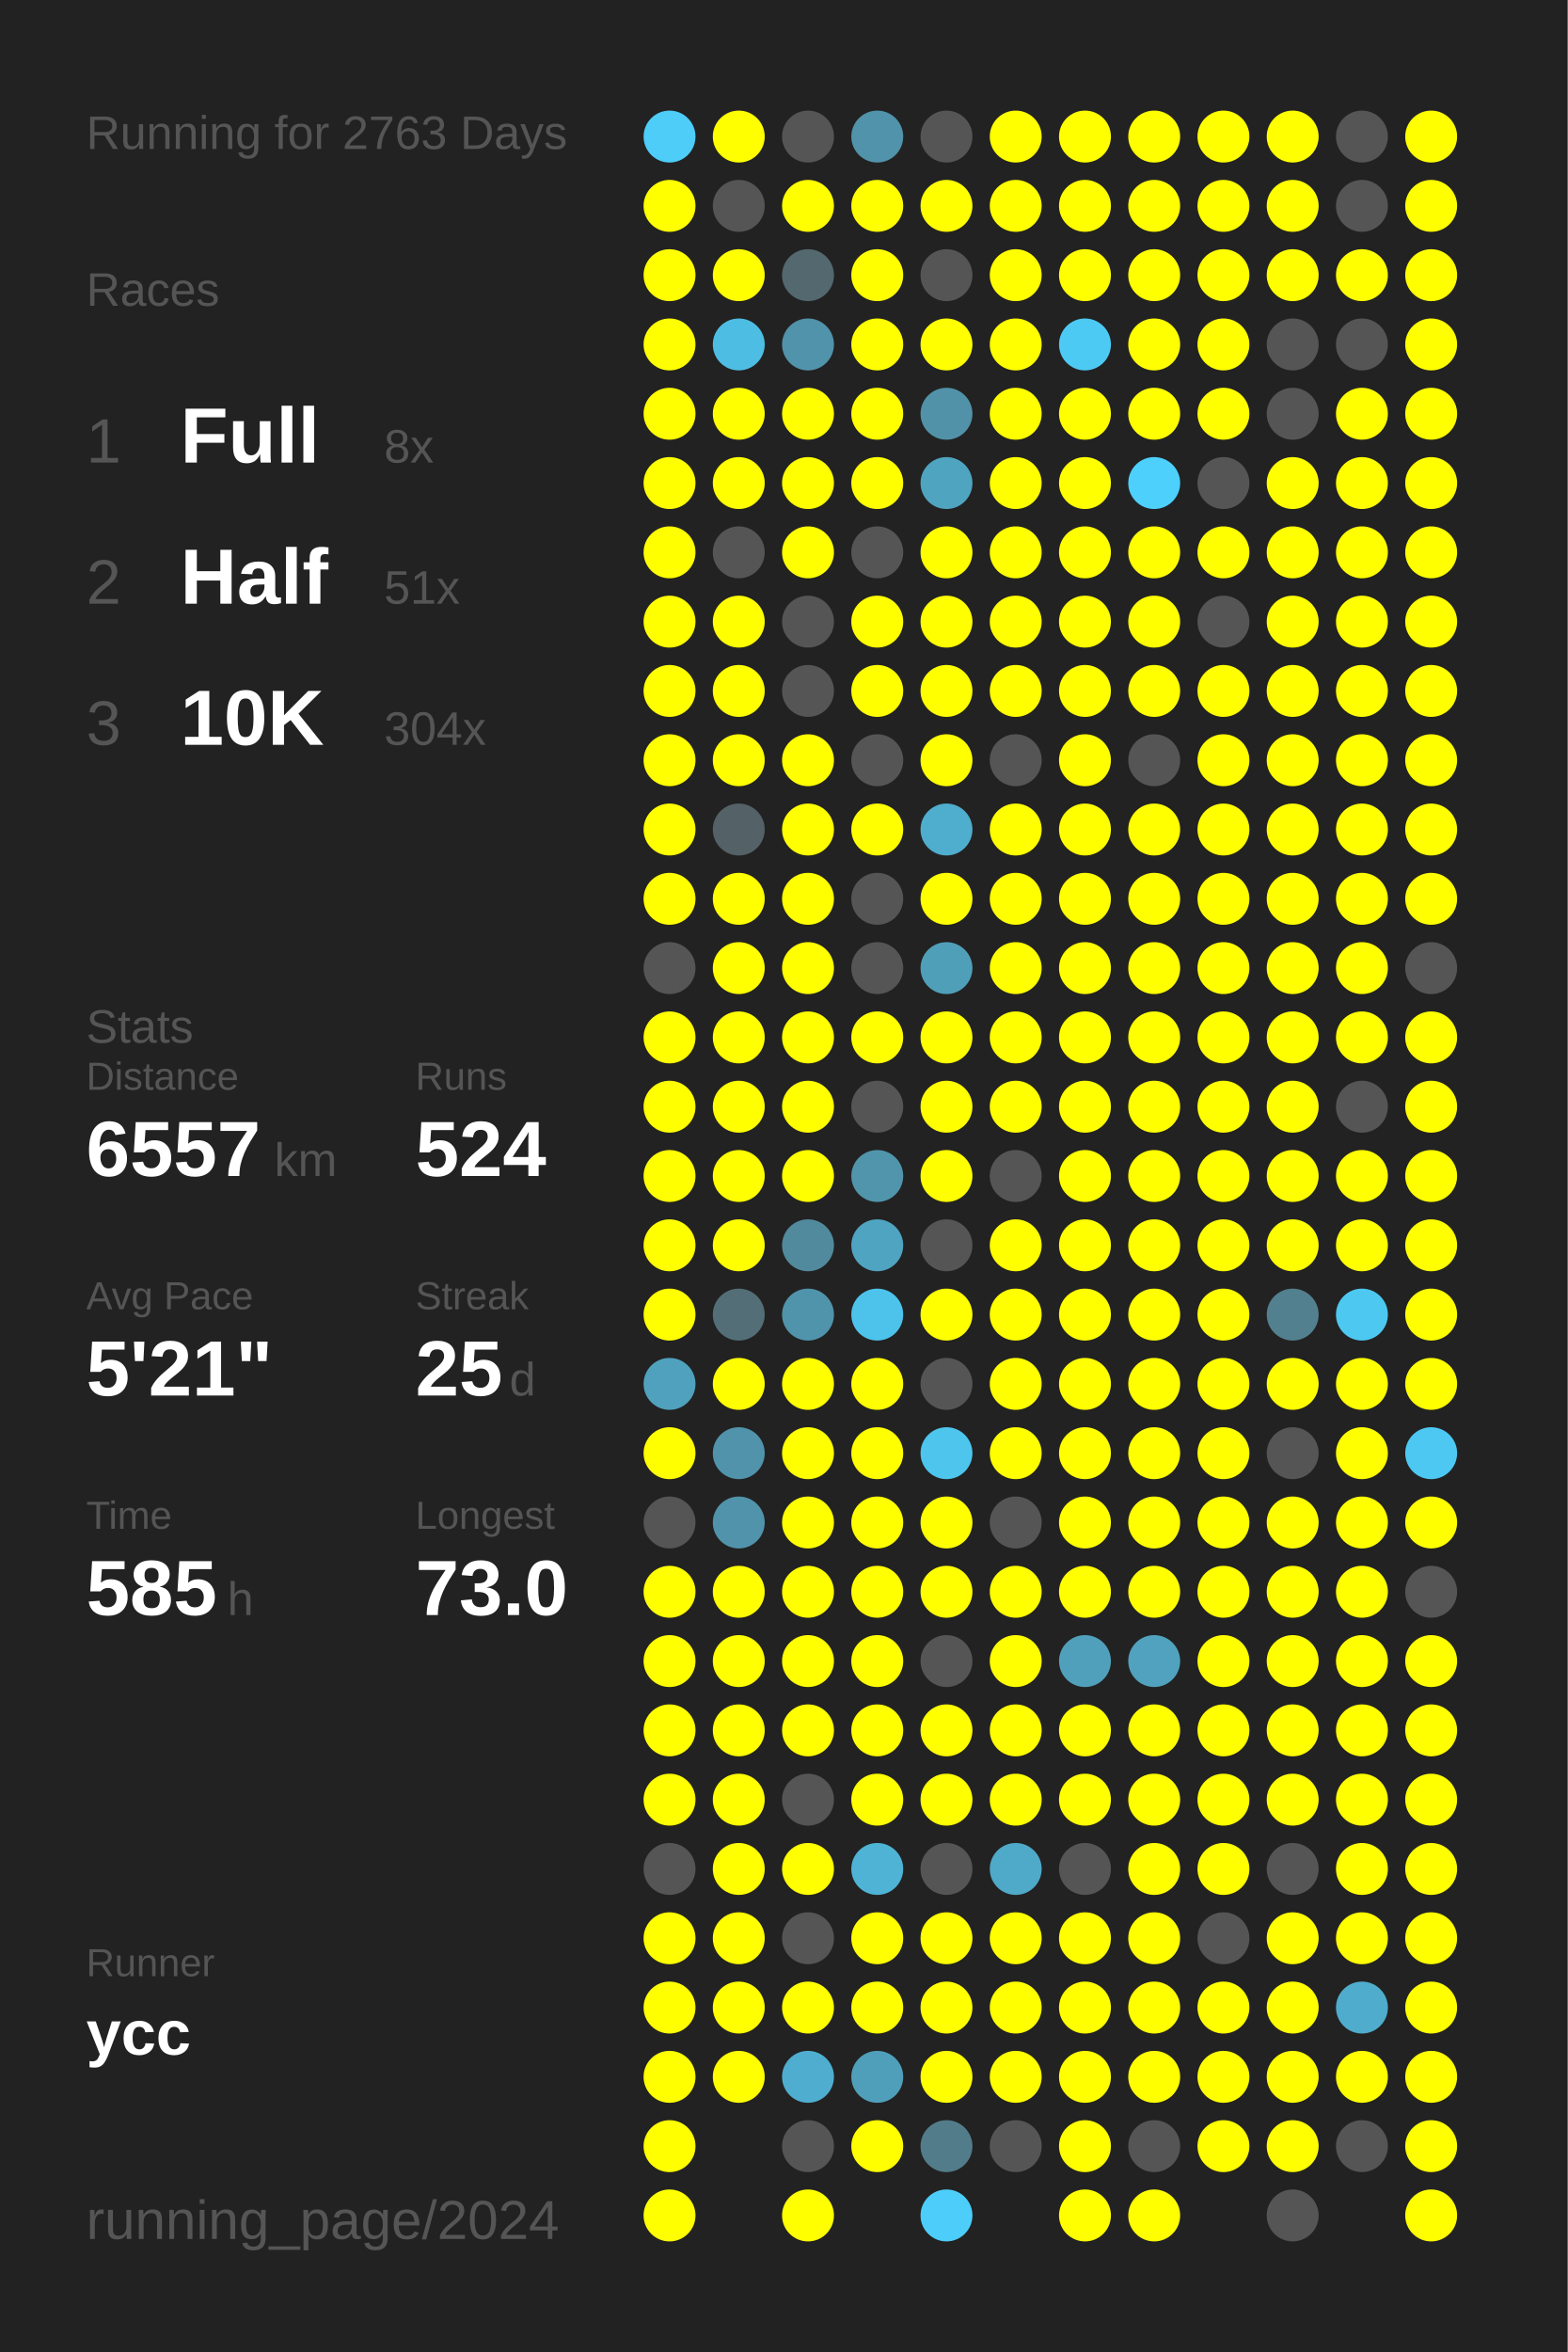
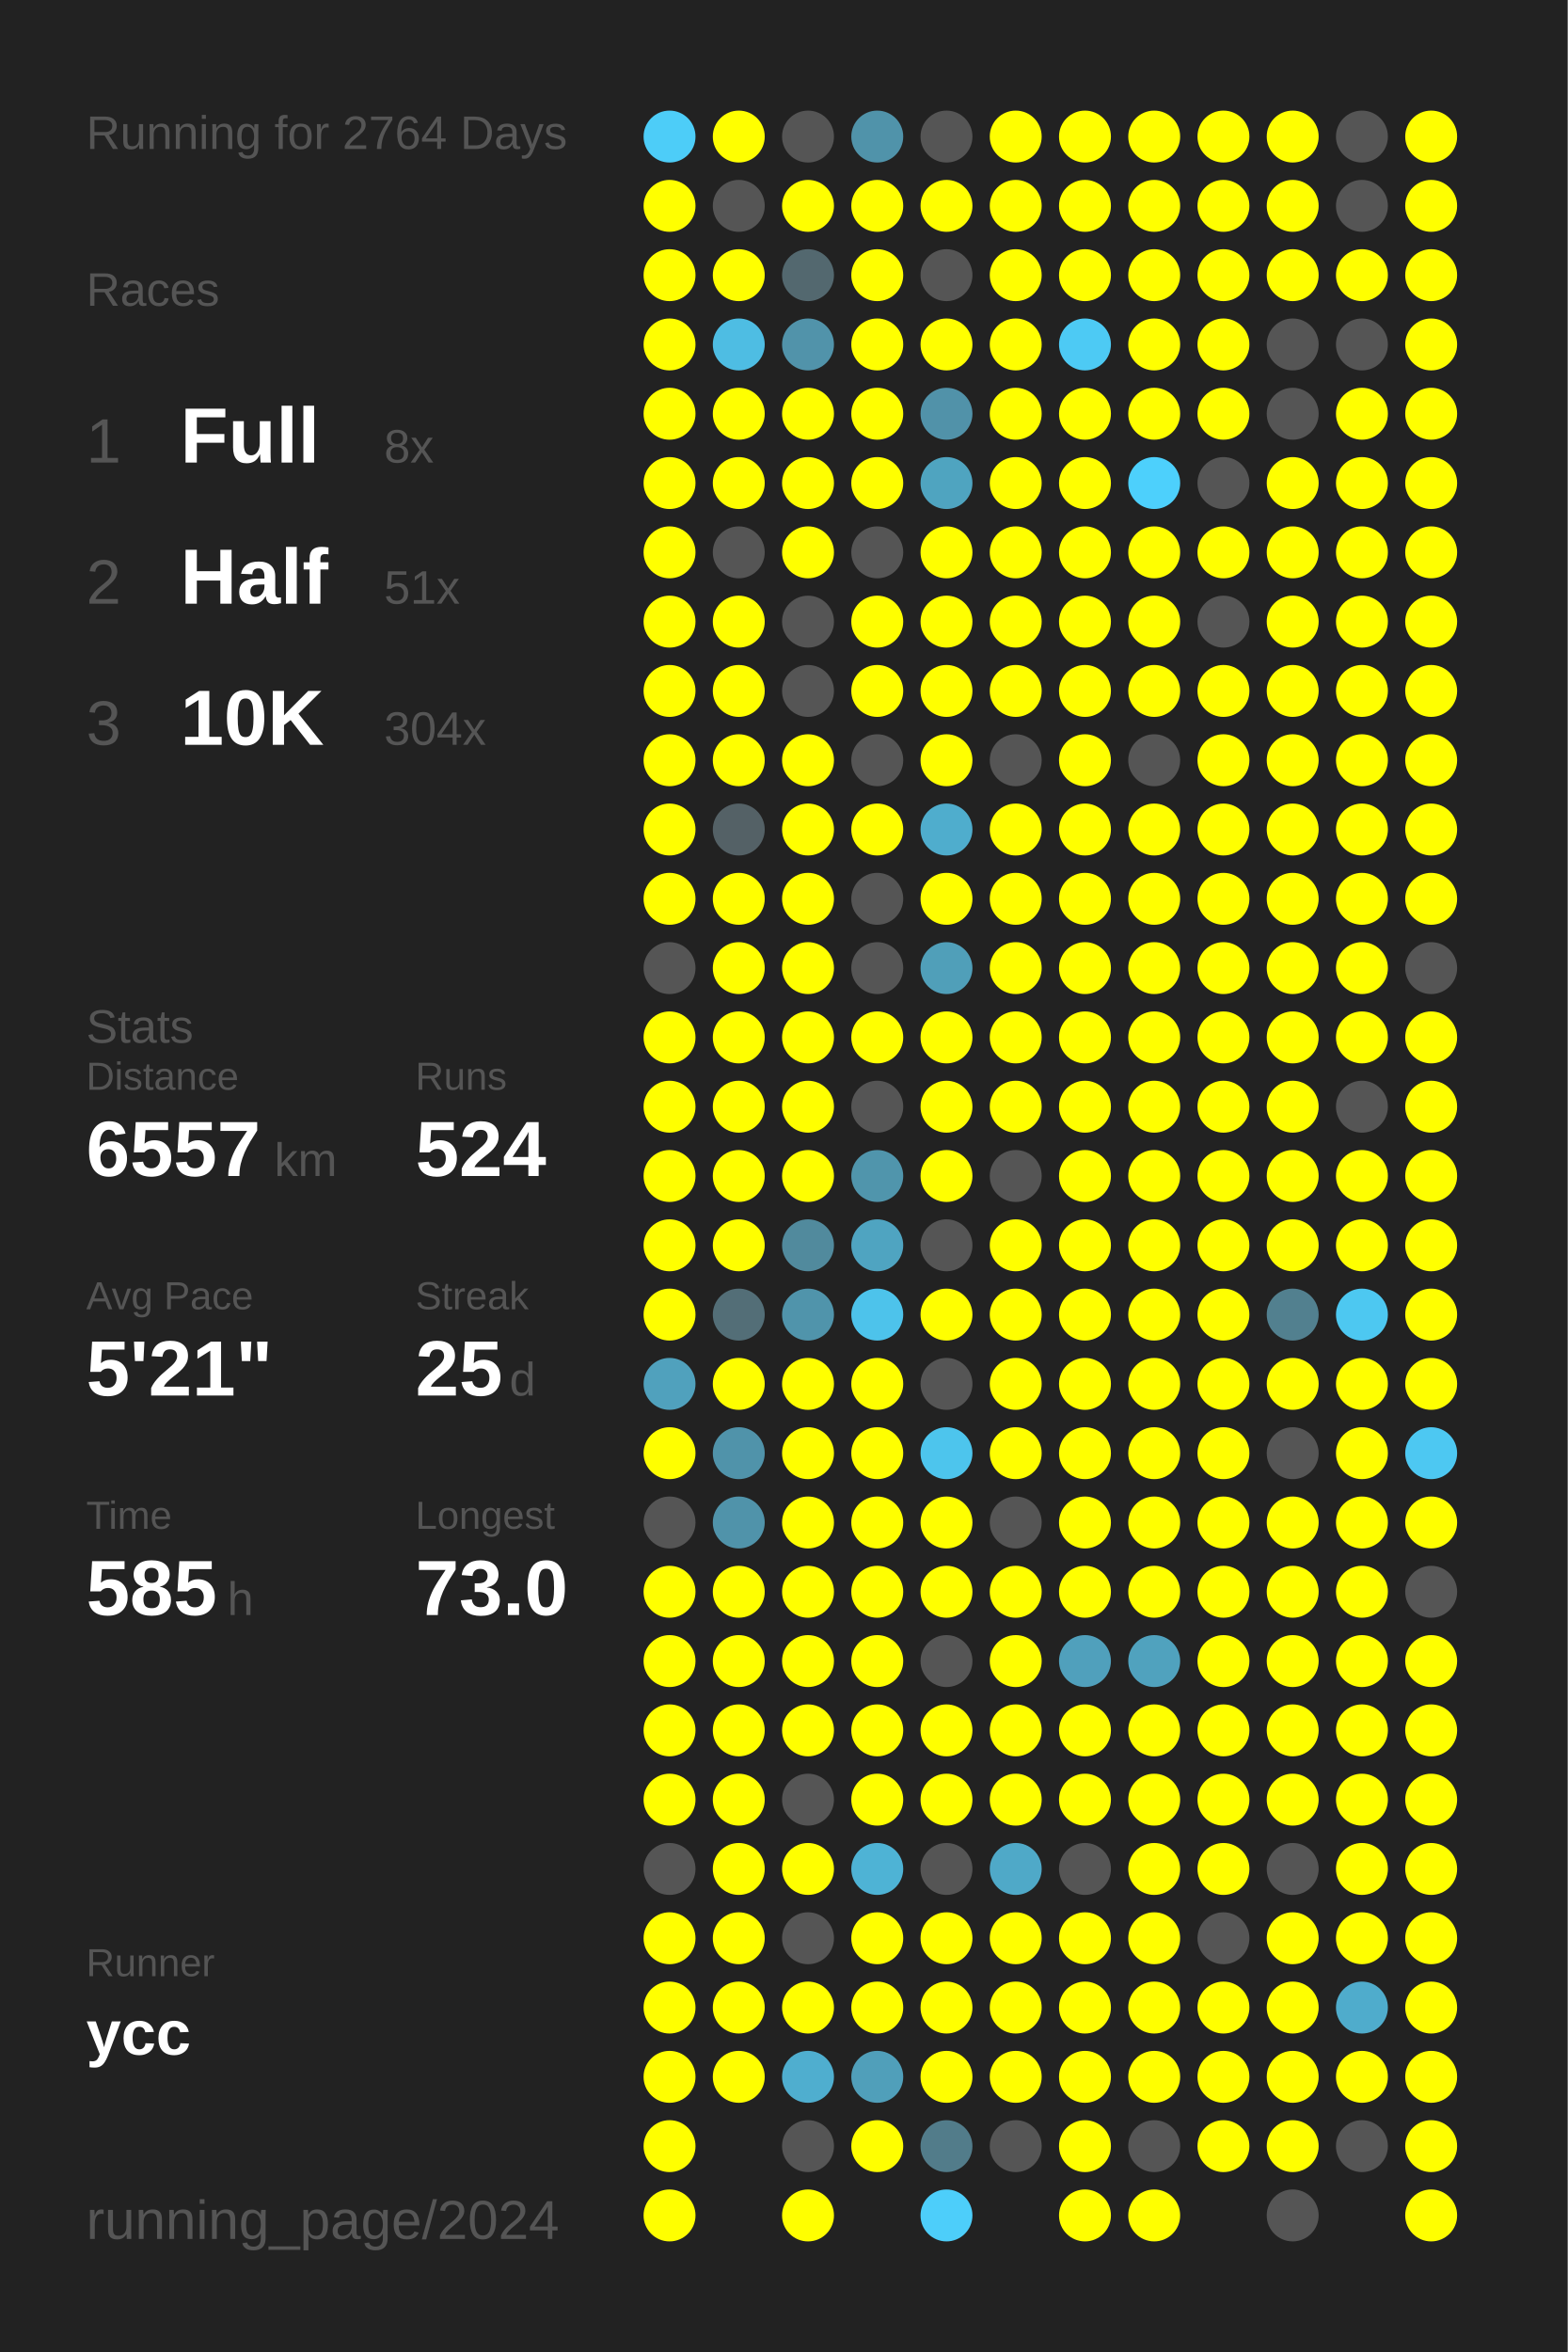
<svg xmlns="http://www.w3.org/2000/svg" baseProfile="full" height="300mm" version="1.1" viewBox="0,0,200,300" width="200mm">
  <defs />
  <rect fill="#222222" height="300" width="200" x="0" y="0" />
-   <text fill="#555555" style="font-size:6px; font-family:Arial;" x="11" y="19">Running for 2763 Days</text>
+   <text fill="#555555" style="font-size:6px; font-family:Arial;" x="11" y="19">Running for 2764 Days</text>
  <text fill="#555555" style="font-size:6px; font-family:Arial;" x="11" y="39">Races</text>
  <text fill="#555555" style="font-size:8px; font-family:Arial;" x="11" y="59">1</text>
  <text fill="#FFFFFF" style="font-size:10px; font-family:Arial; font-weight:bold;" x="23" y="59">Full</text>
  <text fill="#555555" style="font-size:6px; font-family:Arial;" x="49" y="59">8x</text>
  <text fill="#555555" style="font-size:8px; font-family:Arial;" x="11" y="77">2</text>
  <text fill="#FFFFFF" style="font-size:10px; font-family:Arial; font-weight:bold;" x="23" y="77">Half</text>
  <text fill="#555555" style="font-size:6px; font-family:Arial;" x="49" y="77">51x</text>
  <text fill="#555555" style="font-size:8px; font-family:Arial;" x="11" y="95">3</text>
  <text fill="#FFFFFF" style="font-size:10px; font-family:Arial; font-weight:bold;" x="23" y="95">10K</text>
  <text fill="#555555" style="font-size:6px; font-family:Arial;" x="49" y="95">304x</text>
  <text fill="#555555" style="font-size:6px; font-family:Arial;" x="11" y="133">Stats</text>
  <text fill="#555555" style="font-size:5px; font-family:Arial;" x="11" y="139">Distance</text>
  <text fill="#FFFFFF" style="font-size:10px; font-family:Arial; font-weight:bold;" x="11" y="150">6557</text>
  <text fill="#555555" style="font-size:6px; font-family:Arial;" x="35" y="150">km</text>
  <text fill="#555555" style="font-size:5px; font-family:Arial;" x="53" y="139">Runs</text>
  <text fill="#FFFFFF" style="font-size:10px; font-family:Arial; font-weight:bold;" x="53" y="150">524</text>
  <text fill="#555555" style="font-size:5px; font-family:Arial;" x="11" y="167">Avg Pace</text>
  <text fill="#FFFFFF" style="font-size:10px; font-family:Arial; font-weight:bold;" x="11" y="178">5'21"</text>
  <text fill="#555555" style="font-size:5px; font-family:Arial;" x="53" y="167">Streak</text>
  <text fill="#FFFFFF" style="font-size:10px; font-family:Arial; font-weight:bold;" x="53" y="178">25</text>
  <text fill="#555555" style="font-size:6px; font-family:Arial;" x="65" y="178">d</text>
  <text fill="#555555" style="font-size:5px; font-family:Arial;" x="11" y="195">Time</text>
  <text fill="#FFFFFF" style="font-size:10px; font-family:Arial; font-weight:bold;" x="11" y="206">585</text>
  <text fill="#555555" style="font-size:6px; font-family:Arial;" x="29" y="206">h</text>
  <text fill="#555555" style="font-size:5px; font-family:Arial;" x="53" y="195">Longest</text>
  <text fill="#FFFFFF" style="font-size:10px; font-family:Arial; font-weight:bold;" x="53" y="206">73.0</text>
  <text fill="#555555" style="font-size:5px; font-family:Arial;" x="11" y="252.065">Runner</text>
  <text fill="#FFFFFF" style="font-size:8px; font-family:Arial; font-weight:bold;" x="11" y="262.065">ycc</text>
  <text fill="#555555" style="font-size:7px; font-family:Arial;" x="11" y="285.581">running_page/2024</text>
  <circle cx="85.417" cy="17.419" fill="#4dcdf8" r="3.312" />
  <circle cx="85.417" cy="26.258" fill="#FFFF00" r="3.312" />
  <circle cx="85.417" cy="35.097" fill="#FFFF00" r="3.312" />
  <circle cx="85.417" cy="43.935" fill="#FFFF00" r="3.312" />
  <circle cx="85.417" cy="52.774" fill="#FFFF00" r="3.312" />
  <circle cx="85.417" cy="61.613" fill="#FFFF00" r="3.312" />
  <circle cx="85.417" cy="70.452" fill="#FFFF00" r="3.312" />
  <circle cx="85.417" cy="79.29" fill="#FFFF00" r="3.312" />
  <circle cx="85.417" cy="88.129" fill="#FFFF00" r="3.312" />
  <circle cx="85.417" cy="96.968" fill="#FFFF00" r="3.312" />
  <circle cx="85.417" cy="105.806" fill="#FFFF00" r="3.312" />
  <circle cx="85.417" cy="114.645" fill="#FFFF00" r="3.312" />
  <circle cx="85.417" cy="123.484" fill="#555555" r="3.312" />
  <circle cx="85.417" cy="132.323" fill="#FFFF00" r="3.312" />
  <circle cx="85.417" cy="141.161" fill="#FFFF00" r="3.312" />
  <circle cx="85.417" cy="150" fill="#FFFF00" r="3.312" />
  <circle cx="85.417" cy="158.839" fill="#FFFF00" r="3.312" />
  <circle cx="85.417" cy="167.677" fill="#FFFF00" r="3.312" />
  <circle cx="85.417" cy="176.516" fill="#50a1bd" r="3.312" />
  <circle cx="85.417" cy="185.355" fill="#FFFF00" r="3.312" />
  <circle cx="85.417" cy="194.194" fill="#555555" r="3.312" />
  <circle cx="85.417" cy="203.032" fill="#FFFF00" r="3.312" />
  <circle cx="85.417" cy="211.871" fill="#FFFF00" r="3.312" />
  <circle cx="85.417" cy="220.71" fill="#FFFF00" r="3.312" />
  <circle cx="85.417" cy="229.548" fill="#FFFF00" r="3.312" />
  <circle cx="85.417" cy="238.387" fill="#555555" r="3.312" />
  <circle cx="85.417" cy="247.226" fill="#FFFF00" r="3.312" />
  <circle cx="85.417" cy="256.065" fill="#FFFF00" r="3.312" />
  <circle cx="85.417" cy="264.903" fill="#FFFF00" r="3.312" />
  <circle cx="85.417" cy="273.742" fill="#FFFF00" r="3.312" />
  <circle cx="85.417" cy="282.581" fill="#FFFF00" r="3.312" />
  <circle cx="94.25" cy="17.419" fill="#FFFF00" r="3.312" />
  <circle cx="94.25" cy="26.258" fill="#555555" r="3.312" />
  <circle cx="94.25" cy="35.097" fill="#FFFF00" r="3.312" />
  <circle cx="94.25" cy="43.935" fill="#4ebde3" r="3.312" />
  <circle cx="94.25" cy="52.774" fill="#FFFF00" r="3.312" />
  <circle cx="94.25" cy="61.613" fill="#FFFF00" r="3.312" />
  <circle cx="94.25" cy="70.452" fill="#555555" r="3.312" />
  <circle cx="94.25" cy="79.29" fill="#FFFF00" r="3.312" />
  <circle cx="94.25" cy="88.129" fill="#FFFF00" r="3.312" />
  <circle cx="94.25" cy="96.968" fill="#FFFF00" r="3.312" />
  <circle cx="94.25" cy="105.806" fill="#546166" r="3.312" />
  <circle cx="94.25" cy="114.645" fill="#FFFF00" r="3.312" />
  <circle cx="94.25" cy="123.484" fill="#FFFF00" r="3.312" />
  <circle cx="94.25" cy="132.323" fill="#FFFF00" r="3.312" />
  <circle cx="94.25" cy="141.161" fill="#FFFF00" r="3.312" />
  <circle cx="94.25" cy="150" fill="#FFFF00" r="3.312" />
  <circle cx="94.25" cy="158.839" fill="#FFFF00" r="3.312" />
  <circle cx="94.25" cy="167.677" fill="#536e77" r="3.312" />
  <circle cx="94.25" cy="176.516" fill="#FFFF00" r="3.312" />
  <circle cx="94.25" cy="185.355" fill="#5093aa" r="3.312" />
  <circle cx="94.25" cy="194.194" fill="#5093aa" r="3.312" />
  <circle cx="94.25" cy="203.032" fill="#FFFF00" r="3.312" />
  <circle cx="94.25" cy="211.871" fill="#FFFF00" r="3.312" />
  <circle cx="94.25" cy="220.71" fill="#FFFF00" r="3.312" />
  <circle cx="94.25" cy="229.548" fill="#FFFF00" r="3.312" />
  <circle cx="94.25" cy="238.387" fill="#FFFF00" r="3.312" />
  <circle cx="94.25" cy="247.226" fill="#FFFF00" r="3.312" />
  <circle cx="94.25" cy="256.065" fill="#FFFF00" r="3.312" />
  <circle cx="94.25" cy="264.903" fill="#FFFF00" r="3.312" />
  <circle cx="103.083" cy="17.419" fill="#555555" r="3.312" />
  <circle cx="103.083" cy="26.258" fill="#FFFF00" r="3.312" />
  <circle cx="103.083" cy="35.097" fill="#53686f" r="3.312" />
  <circle cx="103.083" cy="43.935" fill="#5193aa" r="3.312" />
  <circle cx="103.083" cy="52.774" fill="#FFFF00" r="3.312" />
  <circle cx="103.083" cy="61.613" fill="#FFFF00" r="3.312" />
  <circle cx="103.083" cy="70.452" fill="#FFFF00" r="3.312" />
  <circle cx="103.083" cy="79.29" fill="#555555" r="3.312" />
  <circle cx="103.083" cy="88.129" fill="#555555" r="3.312" />
  <circle cx="103.083" cy="96.968" fill="#FFFF00" r="3.312" />
  <circle cx="103.083" cy="105.806" fill="#FFFF00" r="3.312" />
  <circle cx="103.083" cy="114.645" fill="#FFFF00" r="3.312" />
  <circle cx="103.083" cy="123.484" fill="#FFFF00" r="3.312" />
  <circle cx="103.083" cy="132.323" fill="#FFFF00" r="3.312" />
  <circle cx="103.083" cy="141.161" fill="#FFFF00" r="3.312" />
  <circle cx="103.083" cy="150" fill="#FFFF00" r="3.312" />
  <circle cx="103.083" cy="158.839" fill="#518a9d" r="3.312" />
  <circle cx="103.083" cy="167.677" fill="#5094ab" r="3.312" />
  <circle cx="103.083" cy="176.516" fill="#FFFF00" r="3.312" />
  <circle cx="103.083" cy="185.355" fill="#FFFF00" r="3.312" />
  <circle cx="103.083" cy="194.194" fill="#FFFF00" r="3.312" />
  <circle cx="103.083" cy="203.032" fill="#FFFF00" r="3.312" />
  <circle cx="103.083" cy="211.871" fill="#FFFF00" r="3.312" />
  <circle cx="103.083" cy="220.71" fill="#FFFF00" r="3.312" />
  <circle cx="103.083" cy="229.548" fill="#555555" r="3.312" />
  <circle cx="103.083" cy="238.387" fill="#FFFF00" r="3.312" />
  <circle cx="103.083" cy="247.226" fill="#555555" r="3.312" />
  <circle cx="103.083" cy="256.065" fill="#FFFF00" r="3.312" />
  <circle cx="103.083" cy="264.903" fill="#4faecf" r="3.312" />
  <circle cx="103.083" cy="273.742" fill="#555555" r="3.312" />
  <circle cx="103.083" cy="282.581" fill="#FFFF00" r="3.312" />
  <circle cx="111.917" cy="17.419" fill="#5093aa" r="3.312" />
  <circle cx="111.917" cy="26.258" fill="#FFFF00" r="3.312" />
  <circle cx="111.917" cy="35.097" fill="#FFFF00" r="3.312" />
  <circle cx="111.917" cy="43.935" fill="#FFFF00" r="3.312" />
  <circle cx="111.917" cy="52.774" fill="#FFFF00" r="3.312" />
  <circle cx="111.917" cy="61.613" fill="#FFFF00" r="3.312" />
  <circle cx="111.917" cy="70.452" fill="#555555" r="3.312" />
  <circle cx="111.917" cy="79.29" fill="#FFFF00" r="3.312" />
  <circle cx="111.917" cy="88.129" fill="#FFFF00" r="3.312" />
  <circle cx="111.917" cy="96.968" fill="#555555" r="3.312" />
  <circle cx="111.917" cy="105.806" fill="#FFFF00" r="3.312" />
  <circle cx="111.917" cy="114.645" fill="#555555" r="3.312" />
  <circle cx="111.917" cy="123.484" fill="#555555" r="3.312" />
  <circle cx="111.917" cy="132.323" fill="#FFFF00" r="3.312" />
  <circle cx="111.917" cy="141.161" fill="#555555" r="3.312" />
  <circle cx="111.917" cy="150" fill="#5095ac" r="3.312" />
  <circle cx="111.917" cy="158.839" fill="#4fa4c1" r="3.312" />
  <circle cx="111.917" cy="167.677" fill="#4dc3eb" r="3.312" />
  <circle cx="111.917" cy="176.516" fill="#FFFF00" r="3.312" />
  <circle cx="111.917" cy="185.355" fill="#FFFF00" r="3.312" />
  <circle cx="111.917" cy="194.194" fill="#FFFF00" r="3.312" />
  <circle cx="111.917" cy="203.032" fill="#FFFF00" r="3.312" />
  <circle cx="111.917" cy="211.871" fill="#FFFF00" r="3.312" />
  <circle cx="111.917" cy="220.71" fill="#FFFF00" r="3.312" />
  <circle cx="111.917" cy="229.548" fill="#FFFF00" r="3.312" />
  <circle cx="111.917" cy="238.387" fill="#4eb3d5" r="3.312" />
  <circle cx="111.917" cy="247.226" fill="#FFFF00" r="3.312" />
  <circle cx="111.917" cy="256.065" fill="#FFFF00" r="3.312" />
  <circle cx="111.917" cy="264.903" fill="#509fba" r="3.312" />
  <circle cx="111.917" cy="273.742" fill="#FFFF00" r="3.312" />
  <circle cx="120.75" cy="17.419" fill="#555555" r="3.312" />
  <circle cx="120.75" cy="26.258" fill="#FFFF00" r="3.312" />
  <circle cx="120.75" cy="35.097" fill="#555555" r="3.312" />
  <circle cx="120.75" cy="43.935" fill="#FFFF00" r="3.312" />
  <circle cx="120.75" cy="52.774" fill="#5192a9" r="3.312" />
  <circle cx="120.75" cy="61.613" fill="#4fa4c0" r="3.312" />
  <circle cx="120.75" cy="70.452" fill="#FFFF00" r="3.312" />
  <circle cx="120.75" cy="79.29" fill="#FFFF00" r="3.312" />
  <circle cx="120.75" cy="88.129" fill="#FFFF00" r="3.312" />
  <circle cx="120.75" cy="96.968" fill="#FFFF00" r="3.312" />
  <circle cx="120.75" cy="105.806" fill="#4fadcd" r="3.312" />
  <circle cx="120.75" cy="114.645" fill="#FFFF00" r="3.312" />
  <circle cx="120.75" cy="123.484" fill="#509fb9" r="3.312" />
  <circle cx="120.75" cy="132.323" fill="#FFFF00" r="3.312" />
  <circle cx="120.75" cy="141.161" fill="#FFFF00" r="3.312" />
  <circle cx="120.75" cy="150" fill="#FFFF00" r="3.312" />
  <circle cx="120.75" cy="158.839" fill="#555555" r="3.312" />
  <circle cx="120.75" cy="167.677" fill="#FFFF00" r="3.312" />
  <circle cx="120.75" cy="176.516" fill="#555555" r="3.312" />
  <circle cx="120.75" cy="185.355" fill="#4dc5ed" r="3.312" />
  <circle cx="120.75" cy="194.194" fill="#FFFF00" r="3.312" />
  <circle cx="120.75" cy="203.032" fill="#FFFF00" r="3.312" />
  <circle cx="120.75" cy="211.871" fill="#555555" r="3.312" />
  <circle cx="120.75" cy="220.71" fill="#FFFF00" r="3.312" />
  <circle cx="120.75" cy="229.548" fill="#FFFF00" r="3.312" />
  <circle cx="120.75" cy="238.387" fill="#555555" r="3.312" />
  <circle cx="120.75" cy="247.226" fill="#FFFF00" r="3.312" />
  <circle cx="120.75" cy="256.065" fill="#FFFF00" r="3.312" />
  <circle cx="120.75" cy="264.903" fill="#FFFF00" r="3.312" />
  <circle cx="120.75" cy="273.742" fill="#527c8a" r="3.312" />
  <circle cx="120.75" cy="282.581" fill="#4dcefa" r="3.312" />
  <circle cx="129.583" cy="17.419" fill="#FFFF00" r="3.312" />
  <circle cx="129.583" cy="26.258" fill="#FFFF00" r="3.312" />
  <circle cx="129.583" cy="35.097" fill="#FFFF00" r="3.312" />
  <circle cx="129.583" cy="43.935" fill="#FFFF00" r="3.312" />
  <circle cx="129.583" cy="52.774" fill="#FFFF00" r="3.312" />
  <circle cx="129.583" cy="61.613" fill="#FFFF00" r="3.312" />
  <circle cx="129.583" cy="70.452" fill="#FFFF00" r="3.312" />
  <circle cx="129.583" cy="79.29" fill="#FFFF00" r="3.312" />
  <circle cx="129.583" cy="88.129" fill="#FFFF00" r="3.312" />
  <circle cx="129.583" cy="96.968" fill="#555555" r="3.312" />
  <circle cx="129.583" cy="105.806" fill="#FFFF00" r="3.312" />
  <circle cx="129.583" cy="114.645" fill="#FFFF00" r="3.312" />
  <circle cx="129.583" cy="123.484" fill="#FFFF00" r="3.312" />
  <circle cx="129.583" cy="132.323" fill="#FFFF00" r="3.312" />
  <circle cx="129.583" cy="141.161" fill="#FFFF00" r="3.312" />
  <circle cx="129.583" cy="150" fill="#555555" r="3.312" />
  <circle cx="129.583" cy="158.839" fill="#FFFF00" r="3.312" />
  <circle cx="129.583" cy="167.677" fill="#FFFF00" r="3.312" />
  <circle cx="129.583" cy="176.516" fill="#FFFF00" r="3.312" />
  <circle cx="129.583" cy="185.355" fill="#FFFF00" r="3.312" />
  <circle cx="129.583" cy="194.194" fill="#555555" r="3.312" />
  <circle cx="129.583" cy="203.032" fill="#FFFF00" r="3.312" />
  <circle cx="129.583" cy="211.871" fill="#FFFF00" r="3.312" />
  <circle cx="129.583" cy="220.71" fill="#FFFF00" r="3.312" />
  <circle cx="129.583" cy="229.548" fill="#FFFF00" r="3.312" />
  <circle cx="129.583" cy="238.387" fill="#4fa9c8" r="3.312" />
  <circle cx="129.583" cy="247.226" fill="#FFFF00" r="3.312" />
  <circle cx="129.583" cy="256.065" fill="#FFFF00" r="3.312" />
  <circle cx="129.583" cy="264.903" fill="#FFFF00" r="3.312" />
  <circle cx="129.583" cy="273.742" fill="#555555" r="3.312" />
  <circle cx="138.417" cy="17.419" fill="#FFFF00" r="3.312" />
  <circle cx="138.417" cy="26.258" fill="#FFFF00" r="3.312" />
  <circle cx="138.417" cy="35.097" fill="#FFFF00" r="3.312" />
  <circle cx="138.417" cy="43.935" fill="#4dcaf4" r="3.312" />
  <circle cx="138.417" cy="52.774" fill="#FFFF00" r="3.312" />
  <circle cx="138.417" cy="61.613" fill="#FFFF00" r="3.312" />
  <circle cx="138.417" cy="70.452" fill="#FFFF00" r="3.312" />
  <circle cx="138.417" cy="79.29" fill="#FFFF00" r="3.312" />
  <circle cx="138.417" cy="88.129" fill="#FFFF00" r="3.312" />
  <circle cx="138.417" cy="96.968" fill="#FFFF00" r="3.312" />
  <circle cx="138.417" cy="105.806" fill="#FFFF00" r="3.312" />
  <circle cx="138.417" cy="114.645" fill="#FFFF00" r="3.312" />
  <circle cx="138.417" cy="123.484" fill="#FFFF00" r="3.312" />
  <circle cx="138.417" cy="132.323" fill="#FFFF00" r="3.312" />
  <circle cx="138.417" cy="141.161" fill="#FFFF00" r="3.312" />
  <circle cx="138.417" cy="150" fill="#FFFF00" r="3.312" />
  <circle cx="138.417" cy="158.839" fill="#FFFF00" r="3.312" />
  <circle cx="138.417" cy="167.677" fill="#FFFF00" r="3.312" />
  <circle cx="138.417" cy="176.516" fill="#FFFF00" r="3.312" />
  <circle cx="138.417" cy="185.355" fill="#FFFF00" r="3.312" />
  <circle cx="138.417" cy="194.194" fill="#FFFF00" r="3.312" />
  <circle cx="138.417" cy="203.032" fill="#FFFF00" r="3.312" />
  <circle cx="138.417" cy="211.871" fill="#50a0bc" r="3.312" />
  <circle cx="138.417" cy="220.71" fill="#FFFF00" r="3.312" />
  <circle cx="138.417" cy="229.548" fill="#FFFF00" r="3.312" />
  <circle cx="138.417" cy="238.387" fill="#555555" r="3.312" />
  <circle cx="138.417" cy="247.226" fill="#FFFF00" r="3.312" />
  <circle cx="138.417" cy="256.065" fill="#FFFF00" r="3.312" />
  <circle cx="138.417" cy="264.903" fill="#FFFF00" r="3.312" />
  <circle cx="138.417" cy="273.742" fill="#FFFF00" r="3.312" />
  <circle cx="138.417" cy="282.581" fill="#FFFF00" r="3.312" />
  <circle cx="147.25" cy="17.419" fill="#FFFF00" r="3.312" />
  <circle cx="147.25" cy="26.258" fill="#FFFF00" r="3.312" />
  <circle cx="147.25" cy="35.097" fill="#FFFF00" r="3.312" />
  <circle cx="147.25" cy="43.935" fill="#FFFF00" r="3.312" />
  <circle cx="147.25" cy="52.774" fill="#FFFF00" r="3.312" />
  <circle cx="147.25" cy="61.613" fill="#4dd0fc" r="3.312" />
  <circle cx="147.25" cy="70.452" fill="#FFFF00" r="3.312" />
  <circle cx="147.25" cy="79.29" fill="#FFFF00" r="3.312" />
  <circle cx="147.25" cy="88.129" fill="#FFFF00" r="3.312" />
  <circle cx="147.25" cy="96.968" fill="#555555" r="3.312" />
  <circle cx="147.25" cy="105.806" fill="#FFFF00" r="3.312" />
  <circle cx="147.25" cy="114.645" fill="#FFFF00" r="3.312" />
  <circle cx="147.25" cy="123.484" fill="#FFFF00" r="3.312" />
  <circle cx="147.25" cy="132.323" fill="#FFFF00" r="3.312" />
  <circle cx="147.25" cy="141.161" fill="#FFFF00" r="3.312" />
  <circle cx="147.25" cy="150" fill="#FFFF00" r="3.312" />
  <circle cx="147.25" cy="158.839" fill="#FFFF00" r="3.312" />
  <circle cx="147.25" cy="167.677" fill="#FFFF00" r="3.312" />
  <circle cx="147.25" cy="176.516" fill="#FFFF00" r="3.312" />
  <circle cx="147.25" cy="185.355" fill="#FFFF00" r="3.312" />
  <circle cx="147.25" cy="194.194" fill="#FFFF00" r="3.312" />
  <circle cx="147.25" cy="203.032" fill="#FFFF00" r="3.312" />
  <circle cx="147.25" cy="211.871" fill="#50a2be" r="3.312" />
  <circle cx="147.25" cy="220.71" fill="#FFFF00" r="3.312" />
  <circle cx="147.25" cy="229.548" fill="#FFFF00" r="3.312" />
  <circle cx="147.25" cy="238.387" fill="#FFFF00" r="3.312" />
  <circle cx="147.25" cy="247.226" fill="#FFFF00" r="3.312" />
  <circle cx="147.25" cy="256.065" fill="#FFFF00" r="3.312" />
  <circle cx="147.25" cy="264.903" fill="#FFFF00" r="3.312" />
  <circle cx="147.25" cy="273.742" fill="#555555" r="3.312" />
  <circle cx="147.25" cy="282.581" fill="#FFFF00" r="3.312" />
  <circle cx="156.083" cy="17.419" fill="#FFFF00" r="3.312" />
  <circle cx="156.083" cy="26.258" fill="#FFFF00" r="3.312" />
  <circle cx="156.083" cy="35.097" fill="#FFFF00" r="3.312" />
  <circle cx="156.083" cy="43.935" fill="#FFFF00" r="3.312" />
  <circle cx="156.083" cy="52.774" fill="#FFFF00" r="3.312" />
  <circle cx="156.083" cy="61.613" fill="#555555" r="3.312" />
  <circle cx="156.083" cy="70.452" fill="#FFFF00" r="3.312" />
  <circle cx="156.083" cy="79.29" fill="#555555" r="3.312" />
  <circle cx="156.083" cy="88.129" fill="#FFFF00" r="3.312" />
  <circle cx="156.083" cy="96.968" fill="#FFFF00" r="3.312" />
  <circle cx="156.083" cy="105.806" fill="#FFFF00" r="3.312" />
  <circle cx="156.083" cy="114.645" fill="#FFFF00" r="3.312" />
  <circle cx="156.083" cy="123.484" fill="#FFFF00" r="3.312" />
  <circle cx="156.083" cy="132.323" fill="#FFFF00" r="3.312" />
  <circle cx="156.083" cy="141.161" fill="#FFFF00" r="3.312" />
  <circle cx="156.083" cy="150" fill="#FFFF00" r="3.312" />
  <circle cx="156.083" cy="158.839" fill="#FFFF00" r="3.312" />
  <circle cx="156.083" cy="167.677" fill="#FFFF00" r="3.312" />
  <circle cx="156.083" cy="176.516" fill="#FFFF00" r="3.312" />
  <circle cx="156.083" cy="185.355" fill="#FFFF00" r="3.312" />
  <circle cx="156.083" cy="194.194" fill="#FFFF00" r="3.312" />
  <circle cx="156.083" cy="203.032" fill="#FFFF00" r="3.312" />
  <circle cx="156.083" cy="211.871" fill="#FFFF00" r="3.312" />
  <circle cx="156.083" cy="220.71" fill="#FFFF00" r="3.312" />
  <circle cx="156.083" cy="229.548" fill="#FFFF00" r="3.312" />
  <circle cx="156.083" cy="238.387" fill="#FFFF00" r="3.312" />
  <circle cx="156.083" cy="247.226" fill="#555555" r="3.312" />
  <circle cx="156.083" cy="256.065" fill="#FFFF00" r="3.312" />
  <circle cx="156.083" cy="264.903" fill="#FFFF00" r="3.312" />
  <circle cx="156.083" cy="273.742" fill="#FFFF00" r="3.312" />
  <circle cx="164.917" cy="17.419" fill="#FFFF00" r="3.312" />
  <circle cx="164.917" cy="26.258" fill="#FFFF00" r="3.312" />
  <circle cx="164.917" cy="35.097" fill="#FFFF00" r="3.312" />
  <circle cx="164.917" cy="43.935" fill="#555555" r="3.312" />
  <circle cx="164.917" cy="52.774" fill="#555555" r="3.312" />
  <circle cx="164.917" cy="61.613" fill="#FFFF00" r="3.312" />
  <circle cx="164.917" cy="70.452" fill="#FFFF00" r="3.312" />
  <circle cx="164.917" cy="79.29" fill="#FFFF00" r="3.312" />
  <circle cx="164.917" cy="88.129" fill="#FFFF00" r="3.312" />
  <circle cx="164.917" cy="96.968" fill="#FFFF00" r="3.312" />
  <circle cx="164.917" cy="105.806" fill="#FFFF00" r="3.312" />
  <circle cx="164.917" cy="114.645" fill="#FFFF00" r="3.312" />
  <circle cx="164.917" cy="123.484" fill="#FFFF00" r="3.312" />
  <circle cx="164.917" cy="132.323" fill="#FFFF00" r="3.312" />
  <circle cx="164.917" cy="141.161" fill="#FFFF00" r="3.312" />
  <circle cx="164.917" cy="150" fill="#FFFF00" r="3.312" />
  <circle cx="164.917" cy="158.839" fill="#FFFF00" r="3.312" />
  <circle cx="164.917" cy="167.677" fill="#52808f" r="3.312" />
  <circle cx="164.917" cy="176.516" fill="#FFFF00" r="3.312" />
  <circle cx="164.917" cy="185.355" fill="#555555" r="3.312" />
  <circle cx="164.917" cy="194.194" fill="#FFFF00" r="3.312" />
  <circle cx="164.917" cy="203.032" fill="#FFFF00" r="3.312" />
  <circle cx="164.917" cy="211.871" fill="#FFFF00" r="3.312" />
  <circle cx="164.917" cy="220.71" fill="#FFFF00" r="3.312" />
  <circle cx="164.917" cy="229.548" fill="#FFFF00" r="3.312" />
  <circle cx="164.917" cy="238.387" fill="#555555" r="3.312" />
  <circle cx="164.917" cy="247.226" fill="#FFFF00" r="3.312" />
  <circle cx="164.917" cy="256.065" fill="#FFFF00" r="3.312" />
  <circle cx="164.917" cy="264.903" fill="#FFFF00" r="3.312" />
  <circle cx="164.917" cy="273.742" fill="#FFFF00" r="3.312" />
  <circle cx="164.917" cy="282.581" fill="#555555" r="3.312" />
  <circle cx="173.75" cy="17.419" fill="#555555" r="3.312" />
  <circle cx="173.75" cy="26.258" fill="#555555" r="3.312" />
  <circle cx="173.75" cy="35.097" fill="#FFFF00" r="3.312" />
  <circle cx="173.75" cy="43.935" fill="#555555" r="3.312" />
  <circle cx="173.75" cy="52.774" fill="#FFFF00" r="3.312" />
  <circle cx="173.75" cy="61.613" fill="#FFFF00" r="3.312" />
  <circle cx="173.75" cy="70.452" fill="#FFFF00" r="3.312" />
  <circle cx="173.75" cy="79.29" fill="#FFFF00" r="3.312" />
  <circle cx="173.75" cy="88.129" fill="#FFFF00" r="3.312" />
  <circle cx="173.75" cy="96.968" fill="#FFFF00" r="3.312" />
  <circle cx="173.75" cy="105.806" fill="#FFFF00" r="3.312" />
  <circle cx="173.75" cy="114.645" fill="#FFFF00" r="3.312" />
  <circle cx="173.75" cy="123.484" fill="#FFFF00" r="3.312" />
  <circle cx="173.75" cy="132.323" fill="#FFFF00" r="3.312" />
  <circle cx="173.75" cy="141.161" fill="#555555" r="3.312" />
  <circle cx="173.75" cy="150" fill="#FFFF00" r="3.312" />
  <circle cx="173.75" cy="158.839" fill="#FFFF00" r="3.312" />
  <circle cx="173.75" cy="167.677" fill="#4dc8f1" r="3.312" />
  <circle cx="173.75" cy="176.516" fill="#FFFF00" r="3.312" />
  <circle cx="173.75" cy="185.355" fill="#FFFF00" r="3.312" />
  <circle cx="173.75" cy="194.194" fill="#FFFF00" r="3.312" />
  <circle cx="173.75" cy="203.032" fill="#FFFF00" r="3.312" />
  <circle cx="173.75" cy="211.871" fill="#FFFF00" r="3.312" />
  <circle cx="173.75" cy="220.71" fill="#FFFF00" r="3.312" />
  <circle cx="173.75" cy="229.548" fill="#FFFF00" r="3.312" />
  <circle cx="173.75" cy="238.387" fill="#FFFF00" r="3.312" />
  <circle cx="173.75" cy="247.226" fill="#FFFF00" r="3.312" />
  <circle cx="173.75" cy="256.065" fill="#4faccc" r="3.312" />
  <circle cx="173.75" cy="264.903" fill="#FFFF00" r="3.312" />
  <circle cx="173.75" cy="273.742" fill="#555555" r="3.312" />
  <circle cx="182.583" cy="17.419" fill="#FFFF00" r="3.312" />
  <circle cx="182.583" cy="26.258" fill="#FFFF00" r="3.312" />
  <circle cx="182.583" cy="35.097" fill="#FFFF00" r="3.312" />
  <circle cx="182.583" cy="43.935" fill="#FFFF00" r="3.312" />
  <circle cx="182.583" cy="52.774" fill="#FFFF00" r="3.312" />
  <circle cx="182.583" cy="61.613" fill="#FFFF00" r="3.312" />
  <circle cx="182.583" cy="70.452" fill="#FFFF00" r="3.312" />
  <circle cx="182.583" cy="79.29" fill="#FFFF00" r="3.312" />
  <circle cx="182.583" cy="88.129" fill="#FFFF00" r="3.312" />
  <circle cx="182.583" cy="96.968" fill="#FFFF00" r="3.312" />
  <circle cx="182.583" cy="105.806" fill="#FFFF00" r="3.312" />
  <circle cx="182.583" cy="114.645" fill="#FFFF00" r="3.312" />
  <circle cx="182.583" cy="123.484" fill="#555555" r="3.312" />
  <circle cx="182.583" cy="132.323" fill="#FFFF00" r="3.312" />
  <circle cx="182.583" cy="141.161" fill="#FFFF00" r="3.312" />
  <circle cx="182.583" cy="150" fill="#FFFF00" r="3.312" />
  <circle cx="182.583" cy="158.839" fill="#FFFF00" r="3.312" />
  <circle cx="182.583" cy="167.677" fill="#FFFF00" r="3.312" />
  <circle cx="182.583" cy="176.516" fill="#FFFF00" r="3.312" />
  <circle cx="182.583" cy="185.355" fill="#4dc8f2" r="3.312" />
  <circle cx="182.583" cy="194.194" fill="#FFFF00" r="3.312" />
  <circle cx="182.583" cy="203.032" fill="#555555" r="3.312" />
  <circle cx="182.583" cy="211.871" fill="#FFFF00" r="3.312" />
  <circle cx="182.583" cy="220.71" fill="#FFFF00" r="3.312" />
  <circle cx="182.583" cy="229.548" fill="#FFFF00" r="3.312" />
  <circle cx="182.583" cy="238.387" fill="#FFFF00" r="3.312" />
  <circle cx="182.583" cy="247.226" fill="#FFFF00" r="3.312" />
  <circle cx="182.583" cy="256.065" fill="#FFFF00" r="3.312" />
  <circle cx="182.583" cy="264.903" fill="#FFFF00" r="3.312" />
  <circle cx="182.583" cy="273.742" fill="#FFFF00" r="3.312" />
  <circle cx="182.583" cy="282.581" fill="#FFFF00" r="3.312" />
</svg>
